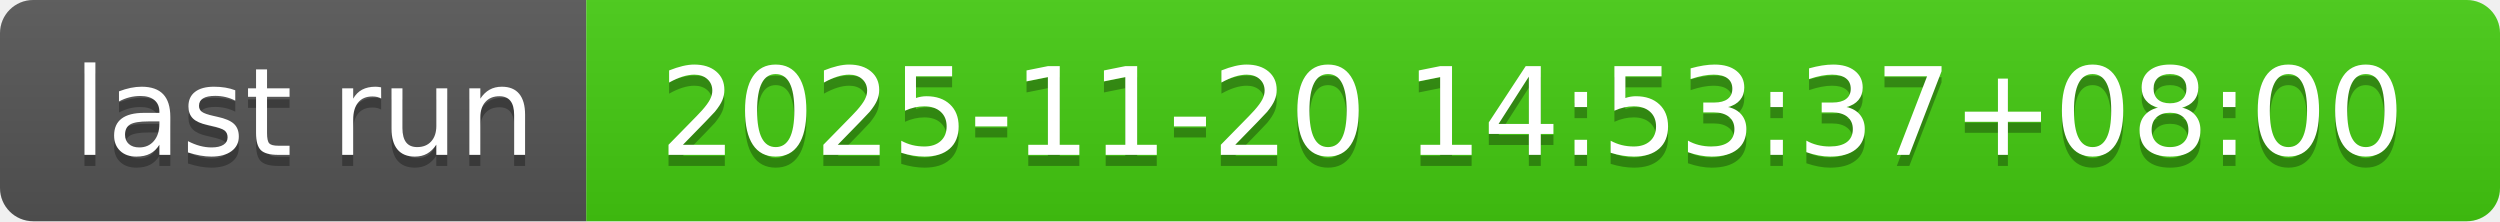
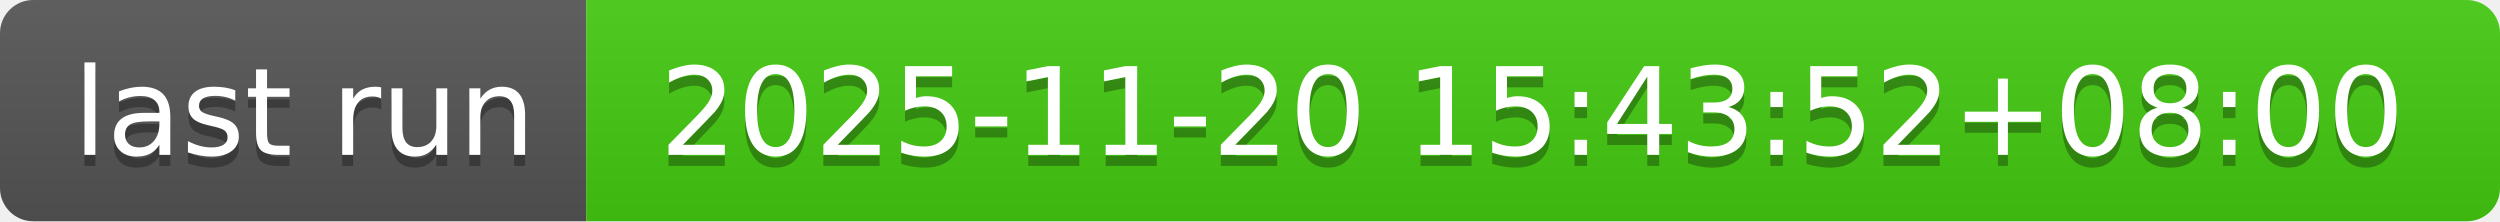
- <svg xmlns="http://www.w3.org/2000/svg" width="226" height="20" role="img" aria-label="last run: 2025-11-20 14:53:37+08:00">
+ <svg xmlns="http://www.w3.org/2000/svg" width="226" height="20" role="img" aria-label="last run: 2025-11-20 15:43:52+08:00">
  <linearGradient id="s" x2="0" y2="100%">
    <stop offset="0" stop-color="#bbb" stop-opacity=".1" />
    <stop offset="1" stop-opacity=".1" />
  </linearGradient>
  <clipPath id="r">
    <rect width="226" height="20" rx="3" fill="#fff" />
  </clipPath>
  <g clip-path="url(#r)">
    <rect width="53" height="20" fill="#555" />
    <rect x="53" width="173" height="20" fill="#4c1" />
    <rect width="226" height="20" fill="url(#s)" />
  </g>
  <g fill="#fff" text-anchor="middle" font-family="Verdana,Geneva,DejaVu Sans,sans-serif" text-rendering="geometricPrecision" font-size="110">
    <text aria-hidden="true" x="275" y="150" fill="#010101" fill-opacity=".3" transform="scale(.1)" textLength="430">last run</text>
    <text x="275" y="140" transform="scale(.1)" fill="#fff" textLength="430">last run</text>
-     <text aria-hidden="true" x="1385" y="150" fill="#010101" fill-opacity=".3" transform="scale(.1)" textLength="1630">2025-11-20 14:53:37+08:00</text>
-     <text x="1385" y="140" transform="scale(.1)" fill="#fff" textLength="1630">2025-11-20 14:53:37+08:00</text>
+     <text aria-hidden="true" x="1385" y="150" fill="#010101" fill-opacity=".3" transform="scale(.1)" textLength="1630">2025-11-20 15:43:52+08:00</text>
+     <text x="1385" y="140" transform="scale(.1)" fill="#fff" textLength="1630">2025-11-20 15:43:52+08:00</text>
  </g>
</svg>
